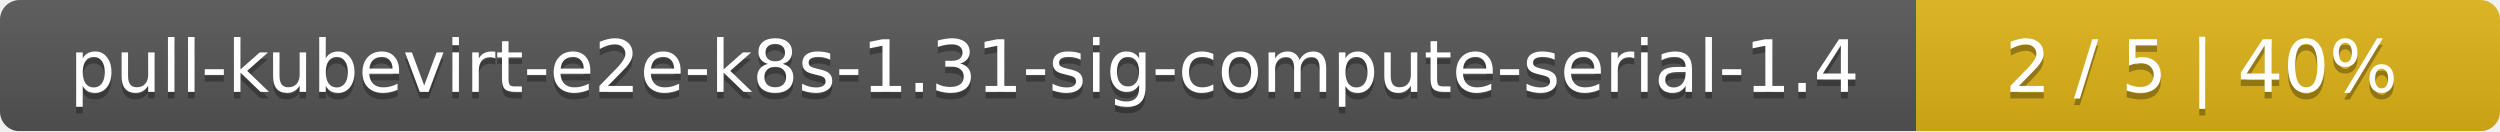
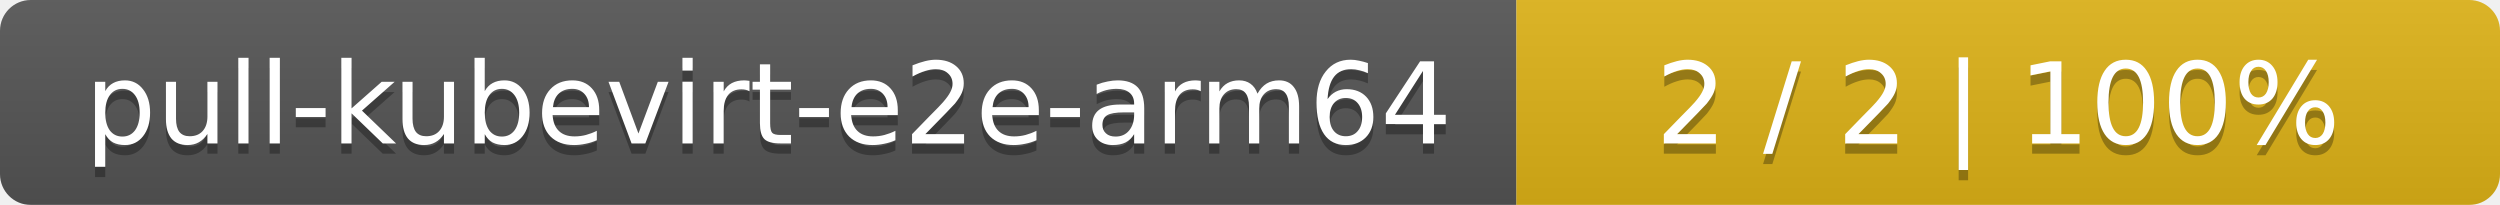
- <svg xmlns="http://www.w3.org/2000/svg" width="381" height="20">
+ <svg xmlns="http://www.w3.org/2000/svg" width="244" height="20">
  <linearGradient id="smooth" x2="0" y2="100%">
    <stop offset="0" stop-color="#bbb" stop-opacity=".1" />
    <stop offset="1" stop-opacity=".1" />
  </linearGradient>
  <mask id="round">
-     <rect width="381" height="20" rx="3" fill="#fff" />
+     <rect width="244" height="20" rx="3" fill="#fff" />
  </mask>
  <g mask="url(#round)">
-     <rect width="292" height="20" fill="#555" />
-     <rect x="292" width="89" height="20" fill="#dfb317" />
-     <rect width="381" height="20" fill="url(#smooth)" />
+     <rect width="148" height="20" fill="#555" />
+     <rect x="148" width="96" height="20" fill="#dfb317" />
+     <rect width="244" height="20" fill="url(#smooth)" />
  </g>
  <g fill="#fff" text-anchor="middle" font-family="DejaVu Sans,Verdana,Geneva,sans-serif" font-size="11">
-     <text x="147" y="15" fill="#010101" fill-opacity=".3">pull-kubevirt-e2e-k8s-1.31-sig-compute-serial-1.4</text>
-     <text x="147" y="14">pull-kubevirt-e2e-k8s-1.31-sig-compute-serial-1.4</text>
-     <text x="335.5" y="15" fill="#010101" fill-opacity=".3">2 / 5    |    40%</text>
-     <text x="335.5" y="14">2 / 5    |    40%</text>
+     <text x="75" y="15" fill="#010101" fill-opacity=".3">pull-kubevirt-e2e-arm64</text>
+     <text x="75" y="14">pull-kubevirt-e2e-arm64</text>
+     <text x="195" y="15" fill="#010101" fill-opacity=".3">2 / 2    |    100%</text>
+     <text x="195" y="14">2 / 2    |    100%</text>
  </g>
</svg>
